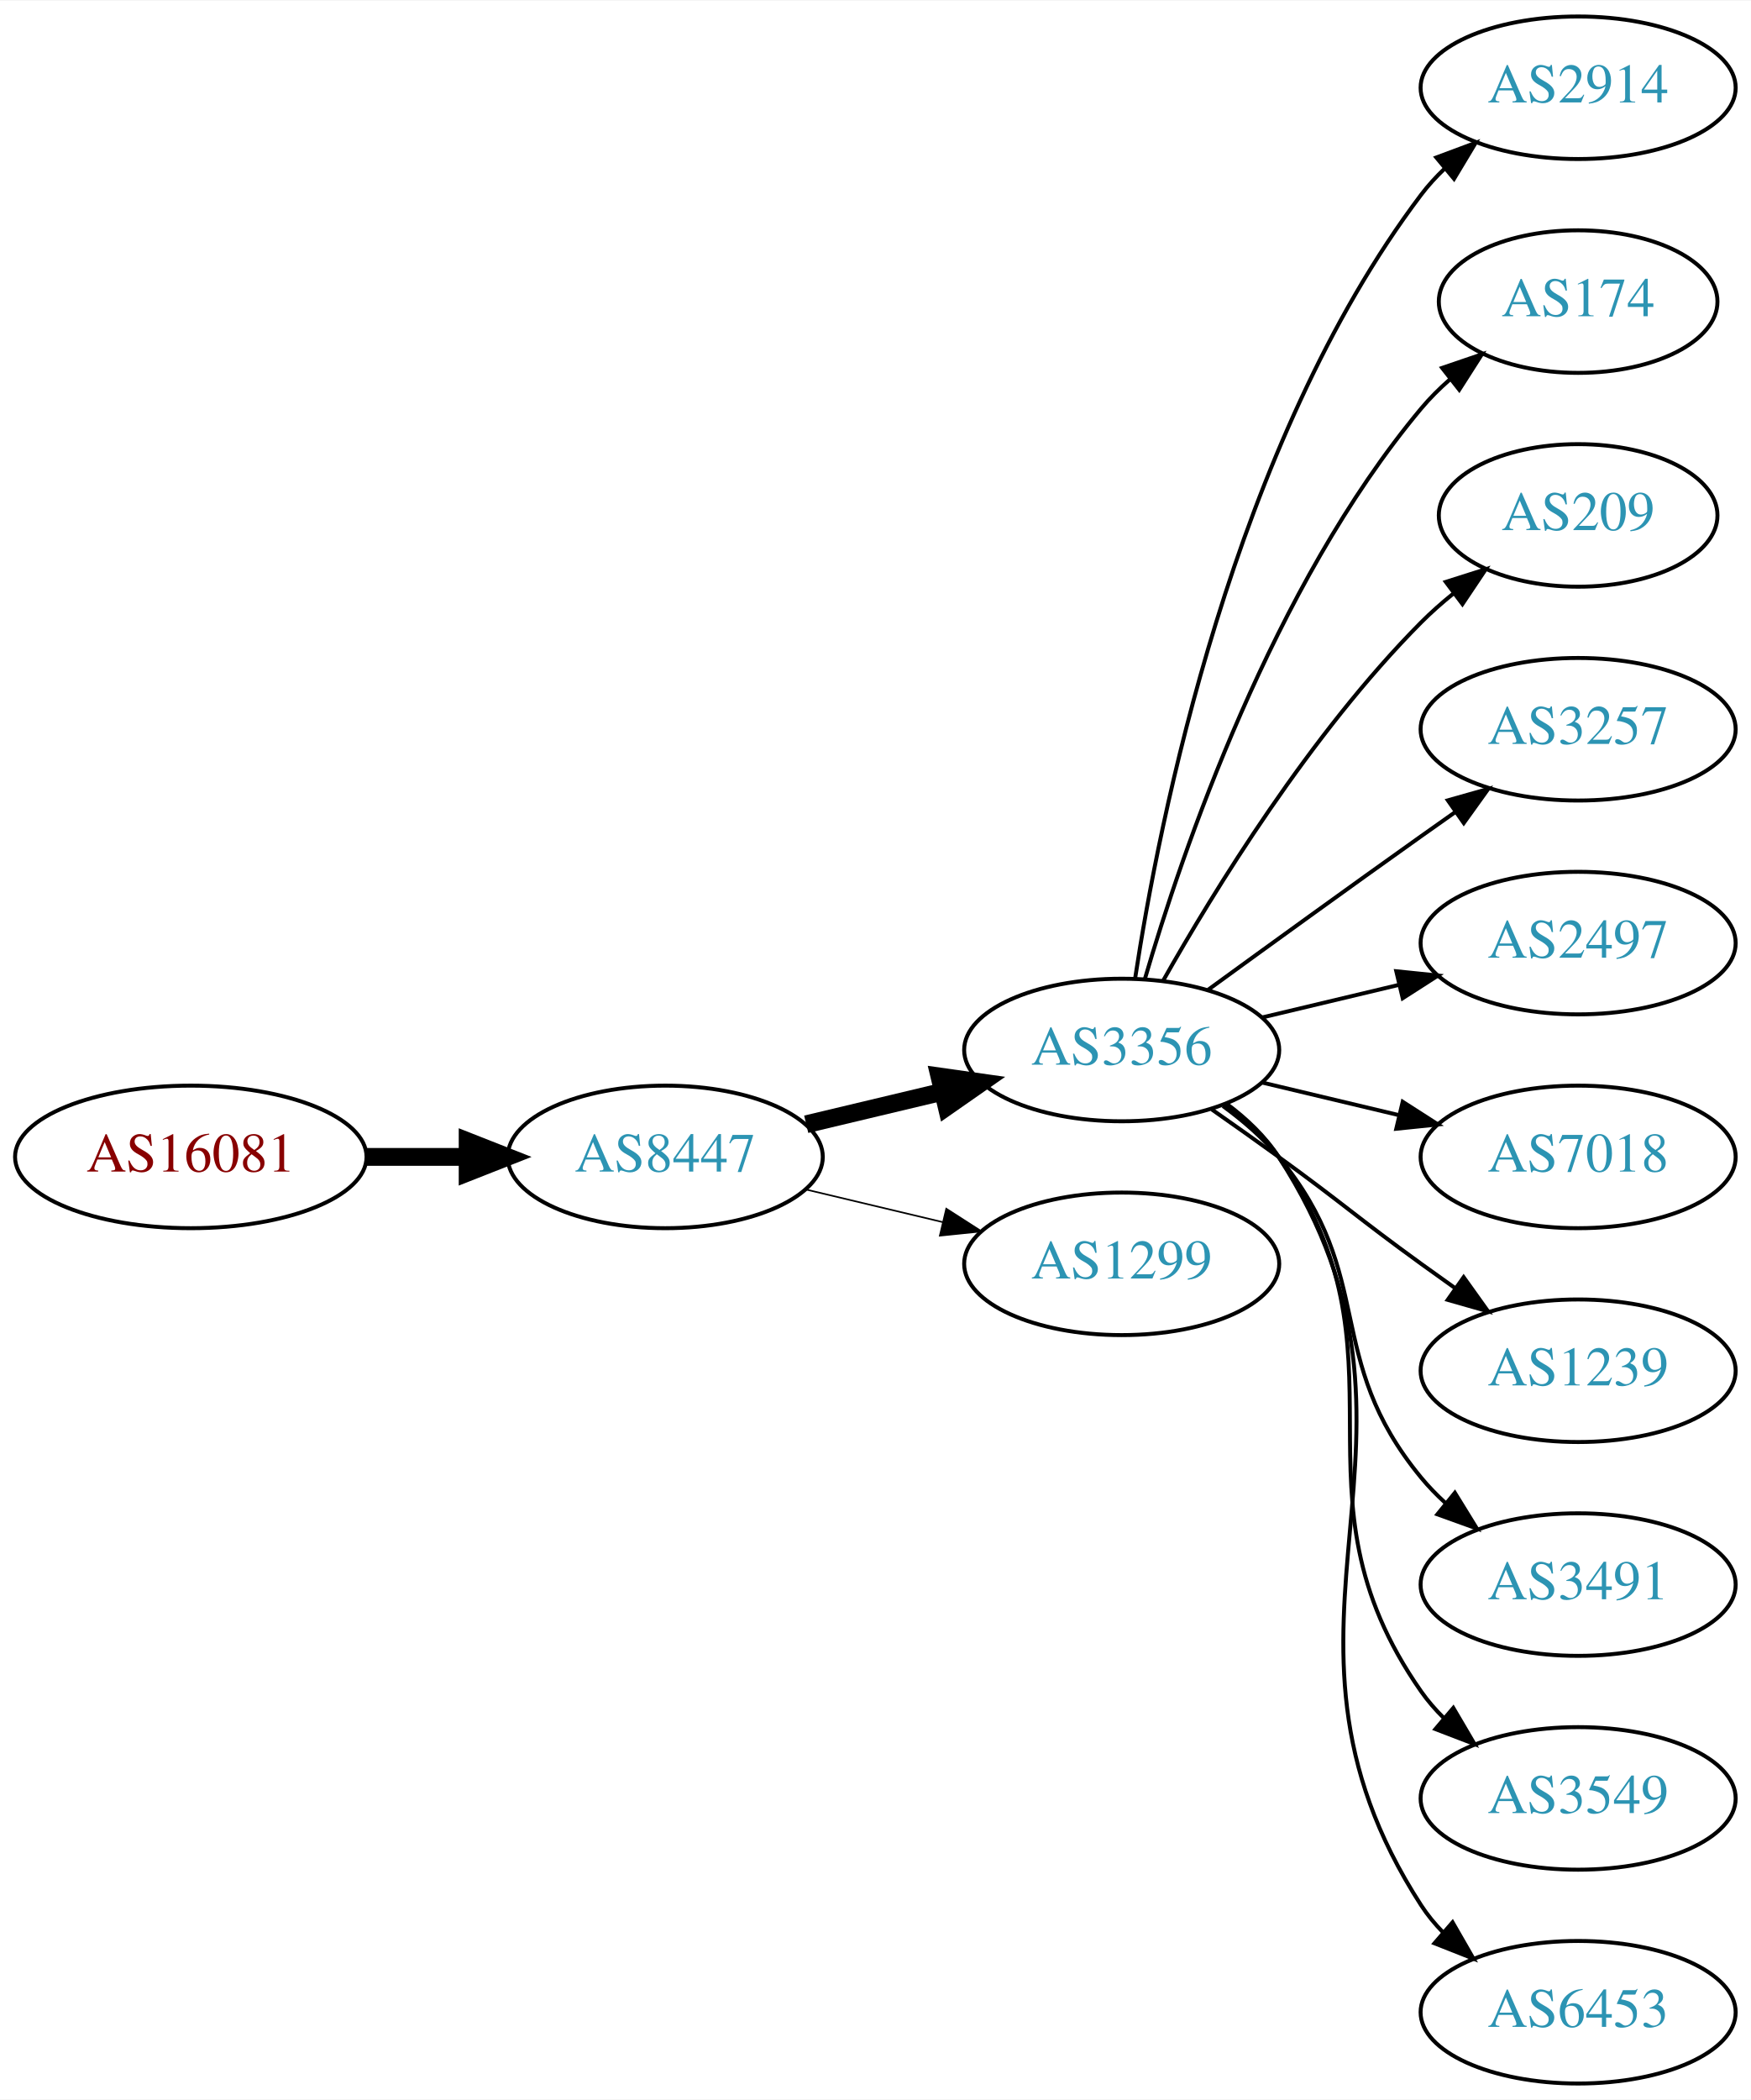
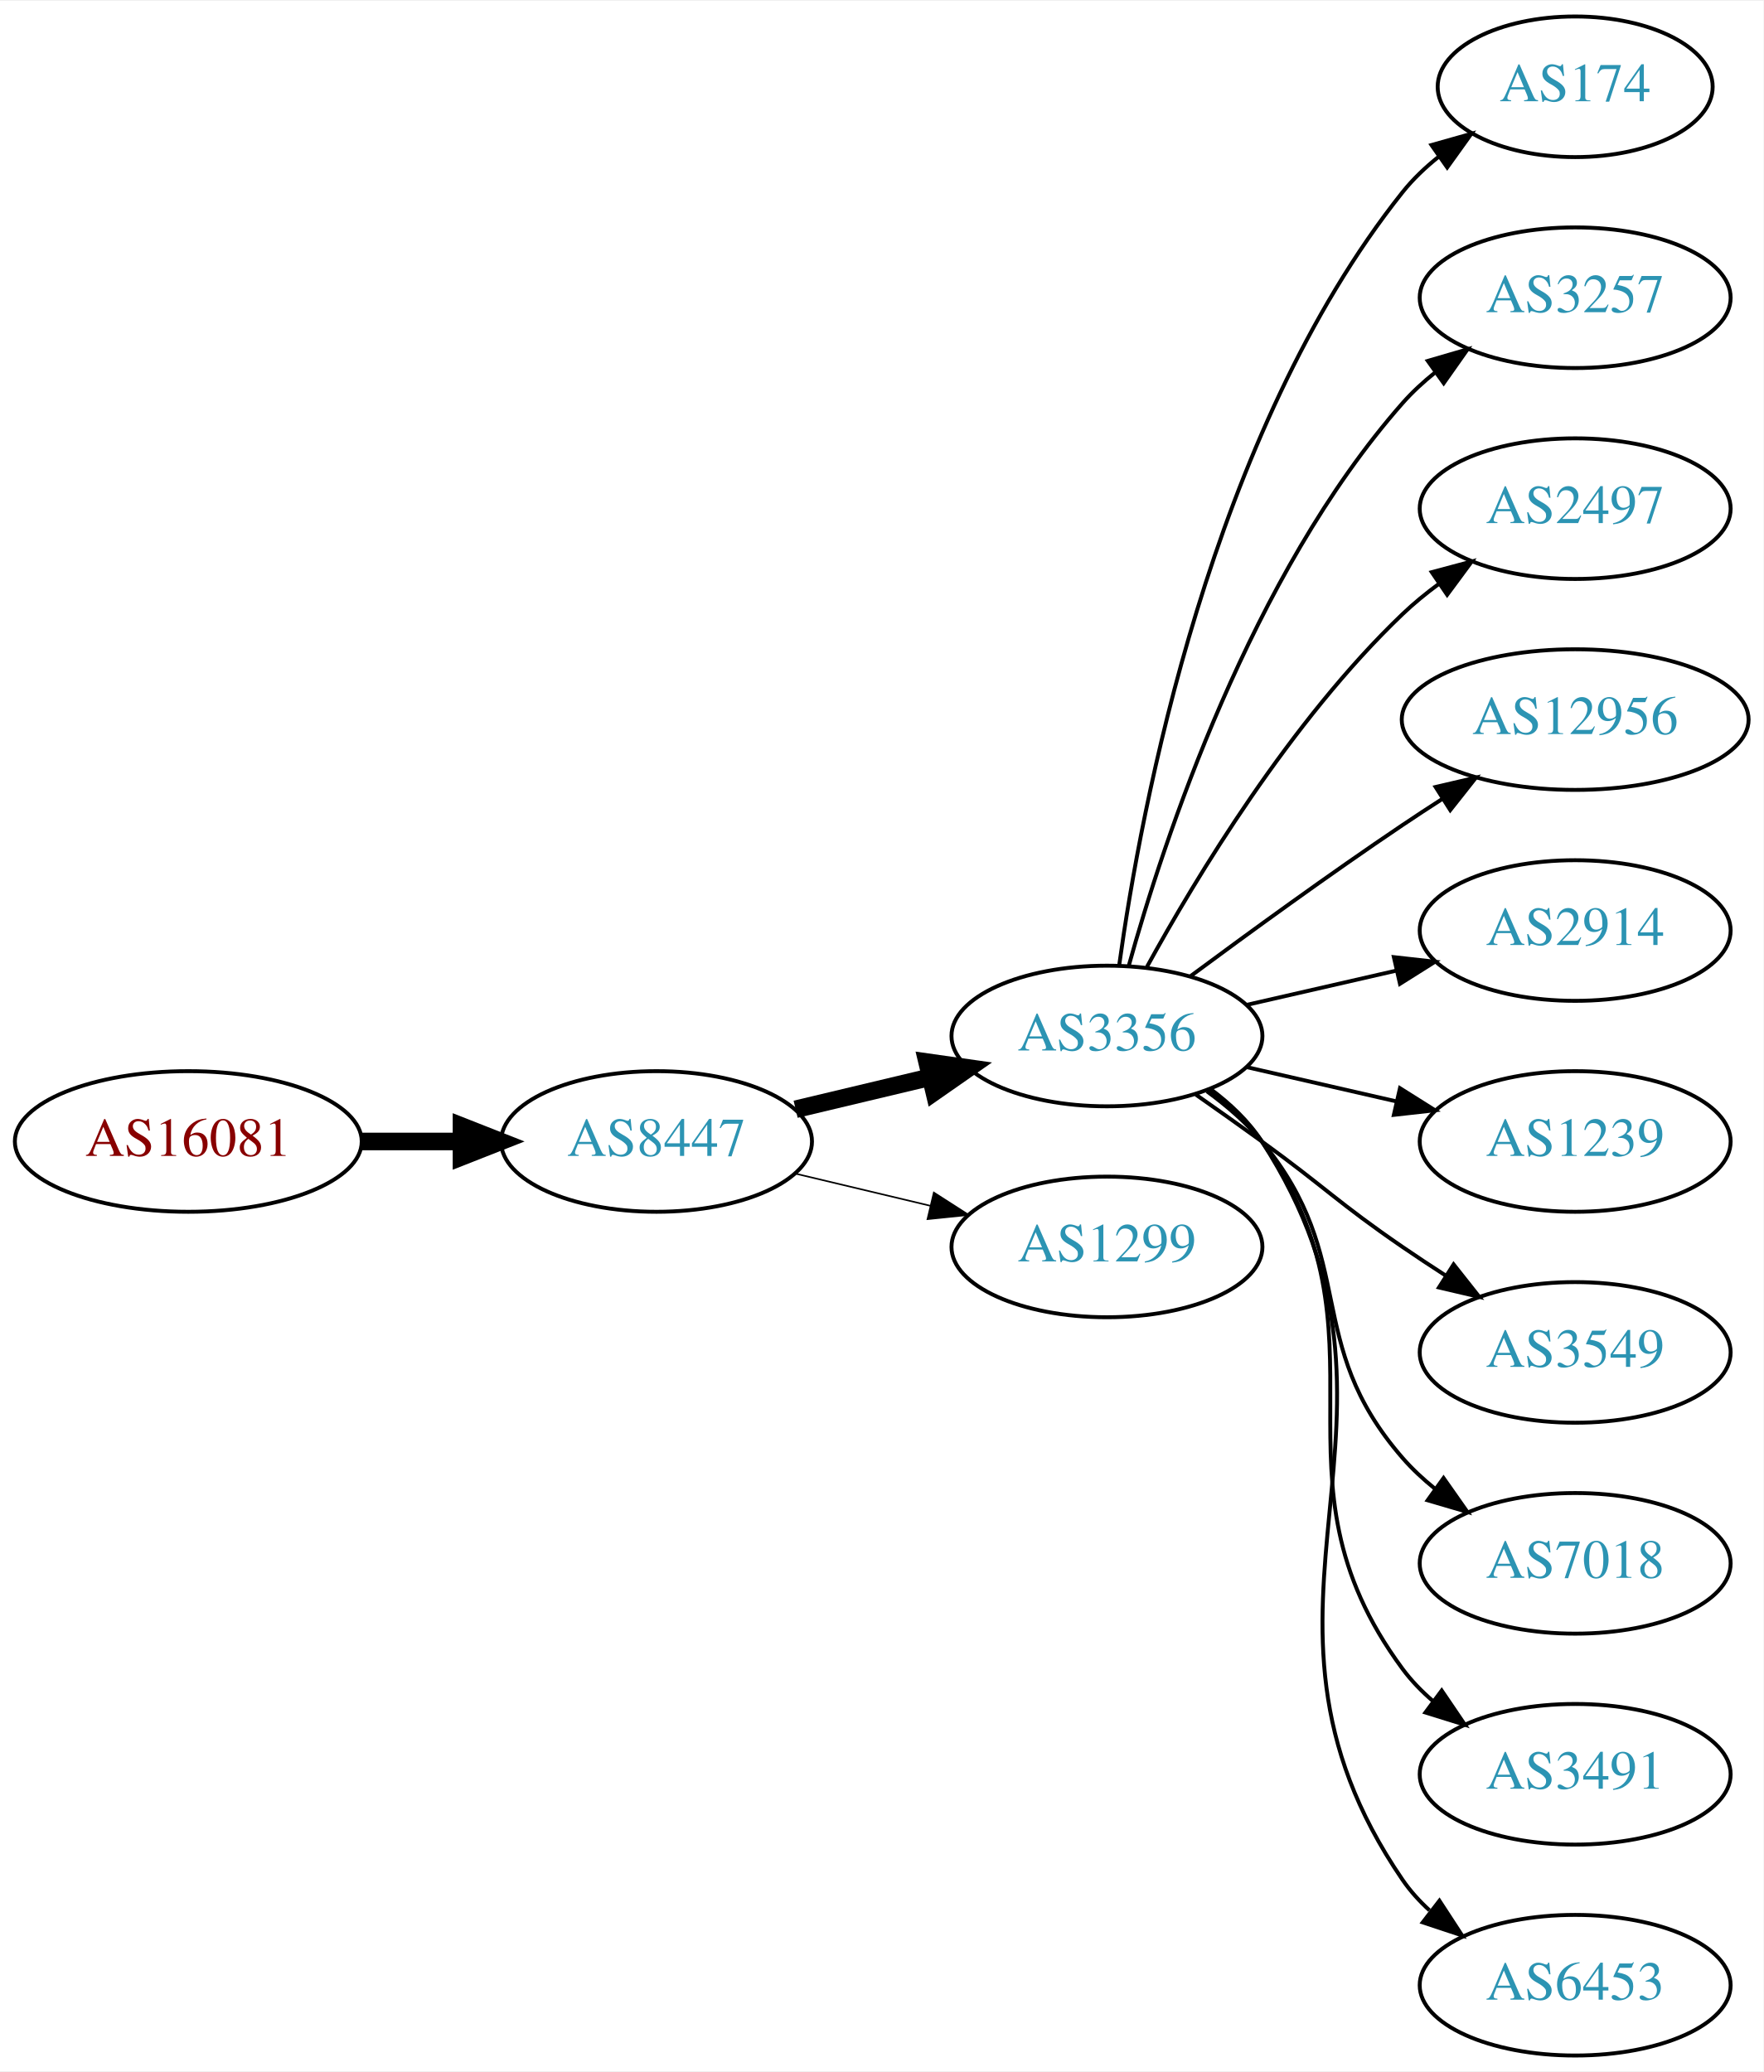
- <svg xmlns="http://www.w3.org/2000/svg" xmlns:xlink="http://www.w3.org/1999/xlink" width="442pt" height="530pt" viewBox="0.00 0.00 442.27 530.00">
+ <svg xmlns="http://www.w3.org/2000/svg" xmlns:xlink="http://www.w3.org/1999/xlink" width="451pt" height="530pt" viewBox="0.00 0.00 451.37 530.00">
  <g id="graph0" class="graph" transform="scale(1 1) rotate(0) translate(4 526)">
-     <polygon fill="white" stroke="none" points="-4,4 -4,-526 438.271,-526 438.271,4 -4,4" />
+     <polygon fill="white" stroke="none" points="-4,4 -4,-526 447.37,-526 447.37,4 -4,4" />
    <g id="node1" class="node">
      <g id="a_node1">
        <a xlink:href="/asn/16081" xlink:title="AS16081 ~ Obere Donaustr. 95 [AT]">
          <ellipse fill="#ffffff" stroke="black" cx="44.196" cy="-234" rx="44.393" ry="18" />
          <text text-anchor="middle" x="44.196" y="-230.3" font-family="Times,serif" font-size="14.00" fill="#880000">AS16081</text>
        </a>
      </g>
    </g>
    <g id="node2" class="node">
      <g id="a_node2">
        <a xlink:href="/asn/8447" xlink:title="AS8447 ~ A1 Telekom Austria AG [AT]">
          <ellipse fill="#ffffff" stroke="black" cx="164.039" cy="-234" rx="39.794" ry="18" />
          <text text-anchor="middle" x="164.039" y="-230.3" font-family="Times,serif" font-size="14.00" fill="#2c94b3">AS8447</text>
        </a>
      </g>
    </g>
    <g id="edge1" class="edge">
      <path fill="none" stroke="black" stroke-width="4.5" d="M88.407,-234C96.72,-234 105.482,-234 113.965,-234" />
      <polygon fill="black" stroke="black" stroke-width="4.5" points="114.123,-237.938 124.123,-234 114.123,-230.063 114.123,-237.938" />
    </g>
    <g id="node3" class="node">
      <g id="a_node3">
        <a xlink:href="/asn/3356" xlink:title="AS3356 ~ Level 3 Parent, LLC [US]">
          <ellipse fill="#ffffff" stroke="black" cx="279.332" cy="-261" rx="39.794" ry="18" />
          <text text-anchor="middle" x="279.332" y="-257.3" font-family="Times,serif" font-size="14.00" fill="#2c94b3">AS3356</text>
        </a>
      </g>
    </g>
    <g id="edge2" class="edge">
      <path fill="none" stroke="black" stroke-width="4.5" d="M199.646,-242.248C210.517,-244.838 222.671,-247.735 234.114,-250.462" />
      <polygon fill="black" stroke="black" stroke-width="4.5" points="233.296,-254.315 243.936,-252.803 235.122,-246.654 233.296,-254.315" />
    </g>
    <g id="node4" class="node">
      <g id="a_node4">
        <a xlink:href="/asn/1299" xlink:title="AS1299 ~ Telia Carrier [EU]">
          <ellipse fill="#ffffff" stroke="black" cx="279.332" cy="-207" rx="39.794" ry="18" />
          <text text-anchor="middle" x="279.332" y="-203.3" font-family="Times,serif" font-size="14.00" fill="#2c94b3">AS1299</text>
        </a>
      </g>
    </g>
    <g id="edge3" class="edge">
      <path fill="none" stroke="black" stroke-width="0.409" d="M199.646,-225.752C210.517,-223.162 222.671,-220.265 234.114,-217.538" />
      <polygon fill="black" stroke="black" stroke-width="0.409" points="235.02,-220.92 243.936,-215.197 233.397,-214.111 235.02,-220.92" />
    </g>
    <g id="node5" class="node">
      <g id="a_node5">
-         <a xlink:href="/asn/2914" xlink:title="AS2914 ~ NTT America, Inc. [US]">
-           <ellipse fill="#ffffff" stroke="black" cx="394.625" cy="-504" rx="39.794" ry="18" />
-           <text text-anchor="middle" x="394.625" y="-500.3" font-family="Times,serif" font-size="14.00" fill="#2c94b3">AS2914</text>
+         <a xlink:href="/asn/174" xlink:title="AS174 ~ Cogent Communications [US]">
+           <ellipse fill="#ffffff" stroke="black" cx="399.174" cy="-504" rx="35.194" ry="18" />
+           <text text-anchor="middle" x="399.174" y="-500.3" font-family="Times,serif" font-size="14.00" fill="#2c94b3">AS174</text>
        </a>
      </g>
    </g>
    <g id="edge4" class="edge">
-       <path fill="none" stroke="black" d="M282.708,-278.986C288.682,-318.422 307.393,-413.995 354.978,-477 356.735,-479.327 358.752,-481.529 360.922,-483.596" />
-       <polygon fill="black" stroke="black" points="358.806,-486.389 368.734,-490.088 363.28,-481.005 358.806,-486.389" />
+       <path fill="none" stroke="black" d="M282.471,-279.17C287.971,-318.974 305.797,-415.233 354.978,-477 357.643,-480.347 360.843,-483.393 364.281,-486.132" />
+       <polygon fill="black" stroke="black" points="362.398,-489.087 372.595,-491.965 366.419,-483.357 362.398,-489.087" />
    </g>
    <g id="node6" class="node">
      <g id="a_node6">
-         <a xlink:href="/asn/174" xlink:title="AS174 ~ Cogent Communications [US]">
-           <ellipse fill="#ffffff" stroke="black" cx="394.625" cy="-450" rx="35.194" ry="18" />
-           <text text-anchor="middle" x="394.625" y="-446.3" font-family="Times,serif" font-size="14.00" fill="#2c94b3">AS174</text>
+         <a xlink:href="/asn/3257" xlink:title="AS3257 ~ GTT [DE]">
+           <ellipse fill="#ffffff" stroke="black" cx="399.174" cy="-450" rx="39.794" ry="18" />
+           <text text-anchor="middle" x="399.174" y="-446.3" font-family="Times,serif" font-size="14.00" fill="#2c94b3">AS3257</text>
        </a>
      </g>
    </g>
    <g id="edge5" class="edge">
-       <path fill="none" stroke="black" d="M285.206,-279.002C294.52,-310.844 317.336,-377.981 354.978,-423 357.131,-425.574 359.585,-428.017 362.189,-430.303" />
-       <polygon fill="black" stroke="black" points="360.273,-433.249 370.3,-436.672 364.596,-427.743 360.273,-433.249" />
+       <path fill="none" stroke="black" d="M284.904,-278.946C293.81,-310.995 316.094,-378.842 354.978,-423 357.462,-425.821 360.312,-428.449 363.337,-430.871" />
+       <polygon fill="black" stroke="black" points="361.455,-433.828 371.627,-436.791 365.523,-428.131 361.455,-433.828" />
    </g>
    <g id="node7" class="node">
      <g id="a_node7">
-         <a xlink:href="/asn/209" xlink:title="AS209 ~ CenturyLink Communications, LLC [US]">
-           <ellipse fill="#ffffff" stroke="black" cx="394.625" cy="-396" rx="35.194" ry="18" />
-           <text text-anchor="middle" x="394.625" y="-392.3" font-family="Times,serif" font-size="14.00" fill="#2c94b3">AS209</text>
+         <a xlink:href="/asn/2497" xlink:title="AS2497 ~ Internet Initiative Japan Inc. [JP]">
+           <ellipse fill="#ffffff" stroke="black" cx="399.174" cy="-396" rx="39.794" ry="18" />
+           <text text-anchor="middle" x="399.174" y="-392.3" font-family="Times,serif" font-size="14.00" fill="#2c94b3">AS2497</text>
        </a>
      </g>
    </g>
    <g id="edge6" class="edge">
-       <path fill="none" stroke="black" d="M289.791,-278.49C302.573,-301.096 327.005,-340.886 354.978,-369 357.478,-371.513 360.239,-373.949 363.1,-376.261" />
-       <polygon fill="black" stroke="black" points="361.198,-379.21 371.297,-382.413 365.401,-373.611 361.198,-379.21" />
+       <path fill="none" stroke="black" d="M289.573,-278.713C302.118,-301.561 326.295,-341.611 354.978,-369 357.846,-371.739 361.035,-374.347 364.344,-376.785" />
+       <polygon fill="black" stroke="black" points="362.468,-379.742 372.704,-382.477 366.407,-373.956 362.468,-379.742" />
    </g>
    <g id="node8" class="node">
      <g id="a_node8">
-         <a xlink:href="/asn/3257" xlink:title="AS3257 ~ GTT [DE]">
-           <ellipse fill="#ffffff" stroke="black" cx="394.625" cy="-342" rx="39.794" ry="18" />
-           <text text-anchor="middle" x="394.625" y="-338.3" font-family="Times,serif" font-size="14.00" fill="#2c94b3">AS3257</text>
+         <a xlink:href="/asn/12956" xlink:title="AS12956 ~ TELXIUS [ES]">
+           <ellipse fill="#ffffff" stroke="black" cx="399.174" cy="-342" rx="44.393" ry="18" />
+           <text text-anchor="middle" x="399.174" y="-338.3" font-family="Times,serif" font-size="14.00" fill="#2c94b3">AS12956</text>
        </a>
      </g>
    </g>
    <g id="edge7" class="edge">
-       <path fill="none" stroke="black" d="M301.18,-276.222C316.114,-287.091 336.727,-302.025 354.978,-315 357.799,-317.005 360.742,-319.085 363.69,-321.159" />
-       <polygon fill="black" stroke="black" points="361.717,-324.05 371.914,-326.926 365.736,-318.319 361.717,-324.05" />
+       <path fill="none" stroke="black" d="M300.662,-276.277C315.524,-287.304 336.269,-302.407 354.978,-315 358.268,-317.215 361.731,-319.482 365.205,-321.715" />
+       <polygon fill="black" stroke="black" points="363.453,-324.748 373.772,-327.148 367.202,-318.837 363.453,-324.748" />
    </g>
    <g id="node9" class="node">
      <g id="a_node9">
-         <a xlink:href="/asn/2497" xlink:title="AS2497 ~ Internet Initiative Japan Inc. [JP]">
-           <ellipse fill="#ffffff" stroke="black" cx="394.625" cy="-288" rx="39.794" ry="18" />
-           <text text-anchor="middle" x="394.625" y="-284.3" font-family="Times,serif" font-size="14.00" fill="#2c94b3">AS2497</text>
+         <a xlink:href="/asn/2914" xlink:title="AS2914 ~ NTT America, Inc. [US]">
+           <ellipse fill="#ffffff" stroke="black" cx="399.174" cy="-288" rx="39.794" ry="18" />
+           <text text-anchor="middle" x="399.174" y="-284.3" font-family="Times,serif" font-size="14.00" fill="#2c94b3">AS2914</text>
        </a>
      </g>
    </g>
    <g id="edge8" class="edge">
-       <path fill="none" stroke="black" d="M314.939,-269.248C325.81,-271.838 337.964,-274.735 349.407,-277.462" />
-       <polygon fill="black" stroke="black" points="348.69,-280.889 359.229,-279.803 350.313,-274.08 348.69,-280.889" />
+       <path fill="none" stroke="black" d="M315.051,-268.955C327.051,-271.704 340.672,-274.825 353.364,-277.733" />
+       <polygon fill="black" stroke="black" points="352.767,-281.187 363.296,-280.009 354.33,-274.364 352.767,-281.187" />
    </g>
    <g id="node10" class="node">
      <g id="a_node10">
-         <a xlink:href="/asn/7018" xlink:title="AS7018 ~ AT&amp;T Services, Inc. [US]">
-           <ellipse fill="#ffffff" stroke="black" cx="394.625" cy="-234" rx="39.794" ry="18" />
-           <text text-anchor="middle" x="394.625" y="-230.3" font-family="Times,serif" font-size="14.00" fill="#2c94b3">AS7018</text>
+         <a xlink:href="/asn/1239" xlink:title="AS1239 ~ Sprint [US]">
+           <ellipse fill="#ffffff" stroke="black" cx="399.174" cy="-234" rx="39.794" ry="18" />
+           <text text-anchor="middle" x="399.174" y="-230.3" font-family="Times,serif" font-size="14.00" fill="#2c94b3">AS1239</text>
        </a>
      </g>
    </g>
    <g id="edge9" class="edge">
-       <path fill="none" stroke="black" d="M314.939,-252.752C325.81,-250.162 337.964,-247.265 349.407,-244.538" />
-       <polygon fill="black" stroke="black" points="350.313,-247.92 359.229,-242.197 348.69,-241.111 350.313,-247.92" />
+       <path fill="none" stroke="black" d="M315.051,-253.045C327.051,-250.296 340.672,-247.175 353.364,-244.267" />
+       <polygon fill="black" stroke="black" points="354.33,-247.636 363.296,-241.991 352.767,-240.813 354.33,-247.636" />
    </g>
    <g id="node11" class="node">
      <g id="a_node11">
-         <a xlink:href="/asn/1239" xlink:title="AS1239 ~ Sprint [US]">
-           <ellipse fill="#ffffff" stroke="black" cx="394.625" cy="-180" rx="39.794" ry="18" />
-           <text text-anchor="middle" x="394.625" y="-176.3" font-family="Times,serif" font-size="14.00" fill="#2c94b3">AS1239</text>
+         <a xlink:href="/asn/3549" xlink:title="AS3549 ~ Level 3 Parent, LLC [US]">
+           <ellipse fill="#ffffff" stroke="black" cx="399.174" cy="-180" rx="39.794" ry="18" />
+           <text text-anchor="middle" x="399.174" y="-176.3" font-family="Times,serif" font-size="14.00" fill="#2c94b3">AS3549</text>
        </a>
      </g>
    </g>
    <g id="edge10" class="edge">
-       <path fill="none" stroke="black" d="M302.089,-245.991C307.623,-242.121 313.542,-237.936 318.978,-234 335.178,-222.271 338.778,-218.729 354.978,-207 357.781,-204.971 360.712,-202.875 363.653,-200.79" />
-       <polygon fill="black" stroke="black" points="365.704,-203.627 371.868,-195.009 361.675,-197.903 365.704,-203.627" />
+       <path fill="none" stroke="black" d="M302.089,-245.991C307.623,-242.121 313.542,-237.936 318.978,-234 335.178,-222.271 338.483,-218.311 354.978,-207 358.506,-204.581 362.244,-202.111 365.985,-199.698" />
+       <polygon fill="black" stroke="black" points="368.057,-202.528 374.626,-194.216 364.307,-196.618 368.057,-202.528" />
    </g>
    <g id="node12" class="node">
      <g id="a_node12">
-         <a xlink:href="/asn/3491" xlink:title="AS3491 ~ PCCW Global, Inc. [US]">
-           <ellipse fill="#ffffff" stroke="black" cx="394.625" cy="-126" rx="39.794" ry="18" />
-           <text text-anchor="middle" x="394.625" y="-122.3" font-family="Times,serif" font-size="14.00" fill="#2c94b3">AS3491</text>
+         <a xlink:href="/asn/7018" xlink:title="AS7018 ~ AT&amp;T Services, Inc. [US]">
+           <ellipse fill="#ffffff" stroke="black" cx="399.174" cy="-126" rx="39.794" ry="18" />
+           <text text-anchor="middle" x="399.174" y="-122.3" font-family="Times,serif" font-size="14.00" fill="#2c94b3">AS7018</text>
        </a>
      </g>
    </g>
    <g id="edge11" class="edge">
-       <path fill="none" stroke="black" d="M304.912,-246.844C310.007,-243.128 315.02,-238.799 318.978,-234 344.043,-203.606 329.913,-183.394 354.978,-153 356.833,-150.75 358.92,-148.604 361.139,-146.576" />
-       <polygon fill="black" stroke="black" points="363.488,-149.177 369.044,-140.156 359.075,-143.744 363.488,-149.177" />
+       <path fill="none" stroke="black" d="M304.912,-246.844C310.007,-243.128 315.02,-238.799 318.978,-234 344.043,-203.606 329.144,-182.742 354.978,-153 357.443,-150.162 360.28,-147.523 363.297,-145.094" />
+       <polygon fill="black" stroke="black" points="365.484,-147.833 371.575,-139.164 361.408,-142.142 365.484,-147.833" />
    </g>
    <g id="node13" class="node">
      <g id="a_node13">
-         <a xlink:href="/asn/3549" xlink:title="AS3549 ~ Level 3 Parent, LLC [US]">
-           <ellipse fill="#ffffff" stroke="black" cx="394.625" cy="-72" rx="39.794" ry="18" />
-           <text text-anchor="middle" x="394.625" y="-68.3" font-family="Times,serif" font-size="14.00" fill="#2c94b3">AS3549</text>
+         <a xlink:href="/asn/3491" xlink:title="AS3491 ~ PCCW Global, Inc. [US]">
+           <ellipse fill="#ffffff" stroke="black" cx="399.174" cy="-72" rx="39.794" ry="18" />
+           <text text-anchor="middle" x="399.174" y="-68.3" font-family="Times,serif" font-size="14.00" fill="#2c94b3">AS3491</text>
        </a>
      </g>
    </g>
    <g id="edge12" class="edge">
-       <path fill="none" stroke="black" d="M305.491,-247.284C310.555,-243.545 315.411,-239.096 318.978,-234 354.592,-183.131 319.365,-149.869 354.978,-99 356.65,-96.611 358.606,-94.365 360.733,-92.267" />
-       <polygon fill="black" stroke="black" points="363.097,-94.851 368.465,-85.716 358.573,-89.51 363.097,-94.851" />
+       <path fill="none" stroke="black" d="M305.491,-247.284C310.555,-243.545 315.411,-239.096 318.978,-234 354.592,-183.131 318.075,-148.941 354.978,-99 357.212,-95.977 359.894,-93.214 362.815,-90.707" />
+       <polygon fill="black" stroke="black" points="365.01,-93.437 370.959,-84.669 360.841,-87.814 365.01,-93.437" />
    </g>
    <g id="node14" class="node">
      <g id="a_node14">
        <a xlink:href="/asn/6453" xlink:title="AS6453 ~ TATA COMMUNICATIONS (AMERICA) INC [US]">
-           <ellipse fill="#ffffff" stroke="black" cx="394.625" cy="-18" rx="39.794" ry="18" />
-           <text text-anchor="middle" x="394.625" y="-14.3" font-family="Times,serif" font-size="14.00" fill="#2c94b3">AS6453</text>
+           <ellipse fill="#ffffff" stroke="black" cx="399.174" cy="-18" rx="39.794" ry="18" />
+           <text text-anchor="middle" x="399.174" y="-14.3" font-family="Times,serif" font-size="14.00" fill="#2c94b3">AS6453</text>
        </a>
      </g>
    </g>
    <g id="edge13" class="edge">
-       <path fill="none" stroke="black" d="M305.768,-247.47C310.818,-243.722 315.597,-239.221 318.978,-234 365.453,-162.222 308.503,-116.778 354.978,-45 356.563,-42.553 358.455,-40.263 360.538,-38.136" />
-       <polygon fill="black" stroke="black" points="362.907,-40.715 368.188,-31.53 358.332,-35.416 362.907,-40.715" />
+       <path fill="none" stroke="black" d="M305.768,-247.47C310.818,-243.722 315.597,-239.221 318.978,-234 365.453,-162.222 306.682,-115.566 354.978,-45 356.926,-42.154 359.283,-39.548 361.879,-37.176" />
+       <polygon fill="black" stroke="black" points="364.431,-39.628 370.215,-30.752 360.158,-34.083 364.431,-39.628" />
    </g>
  </g>
</svg>
